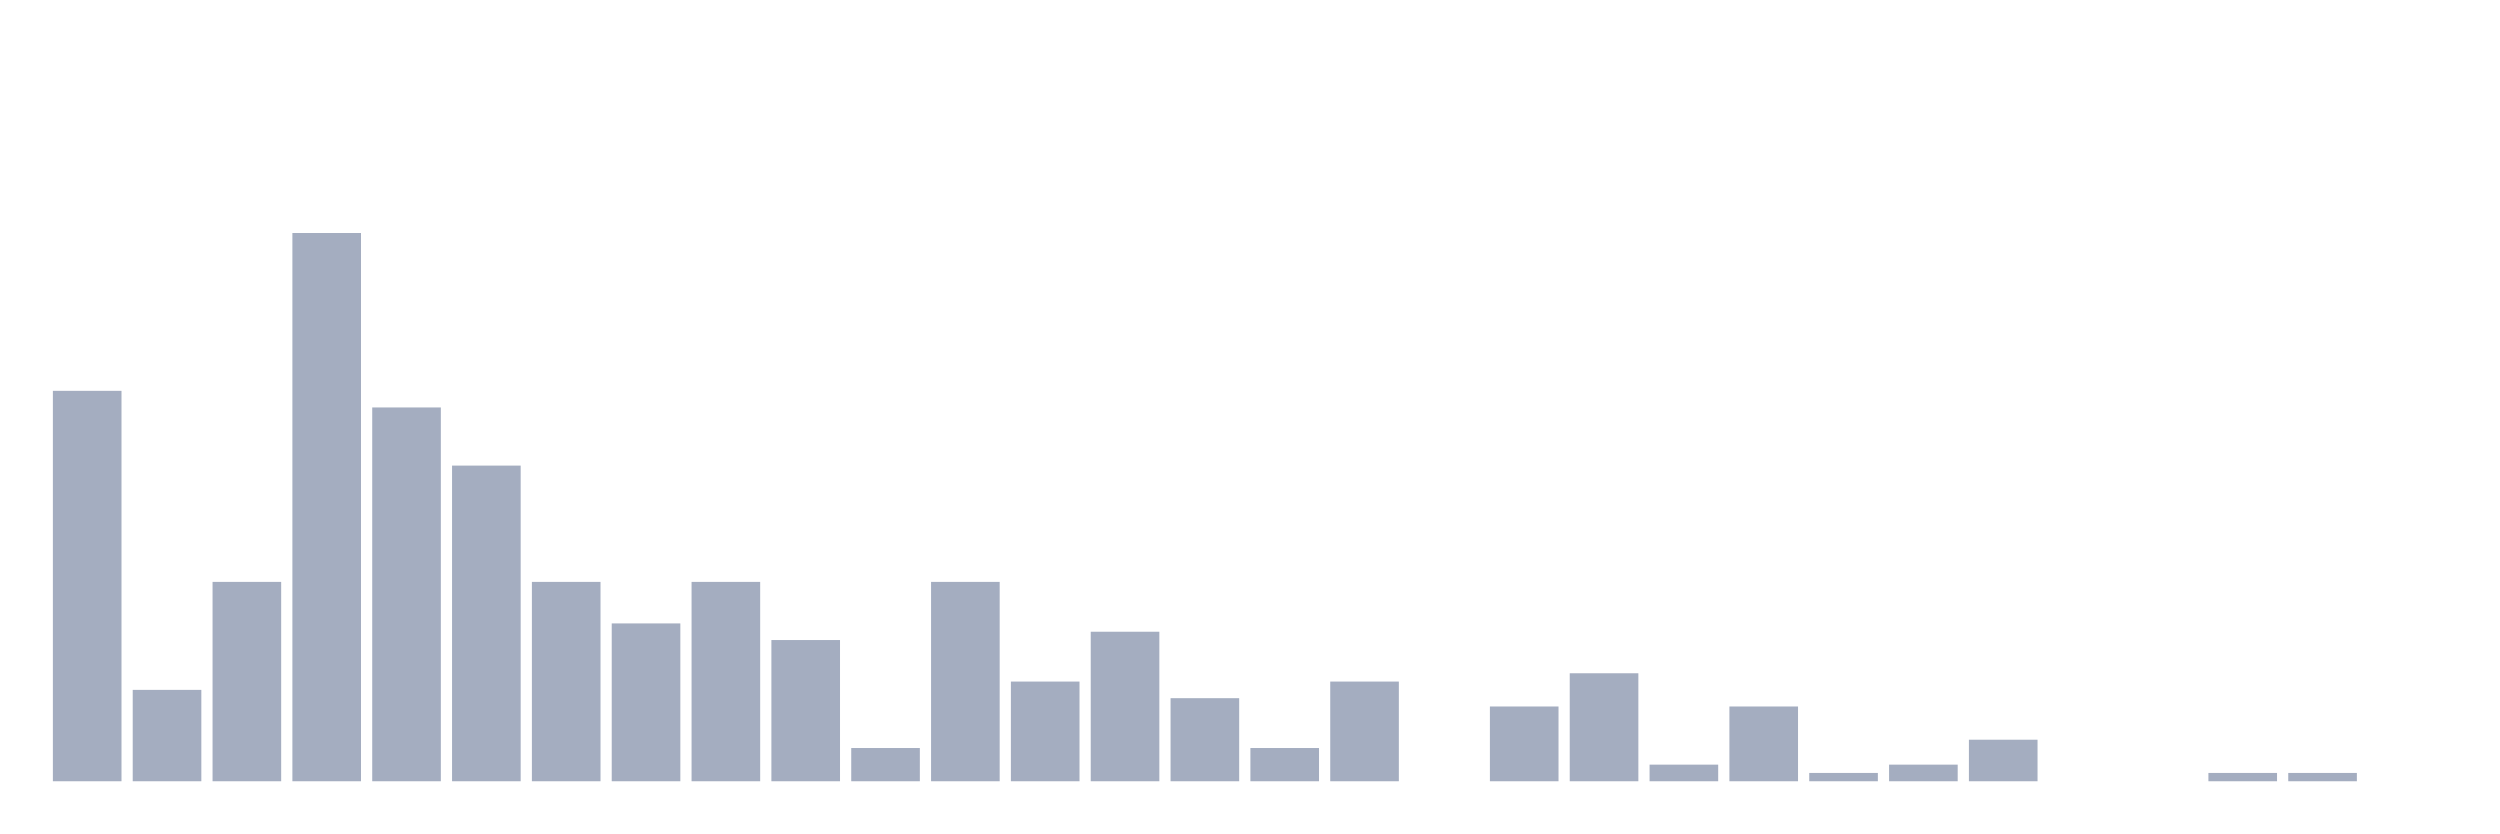
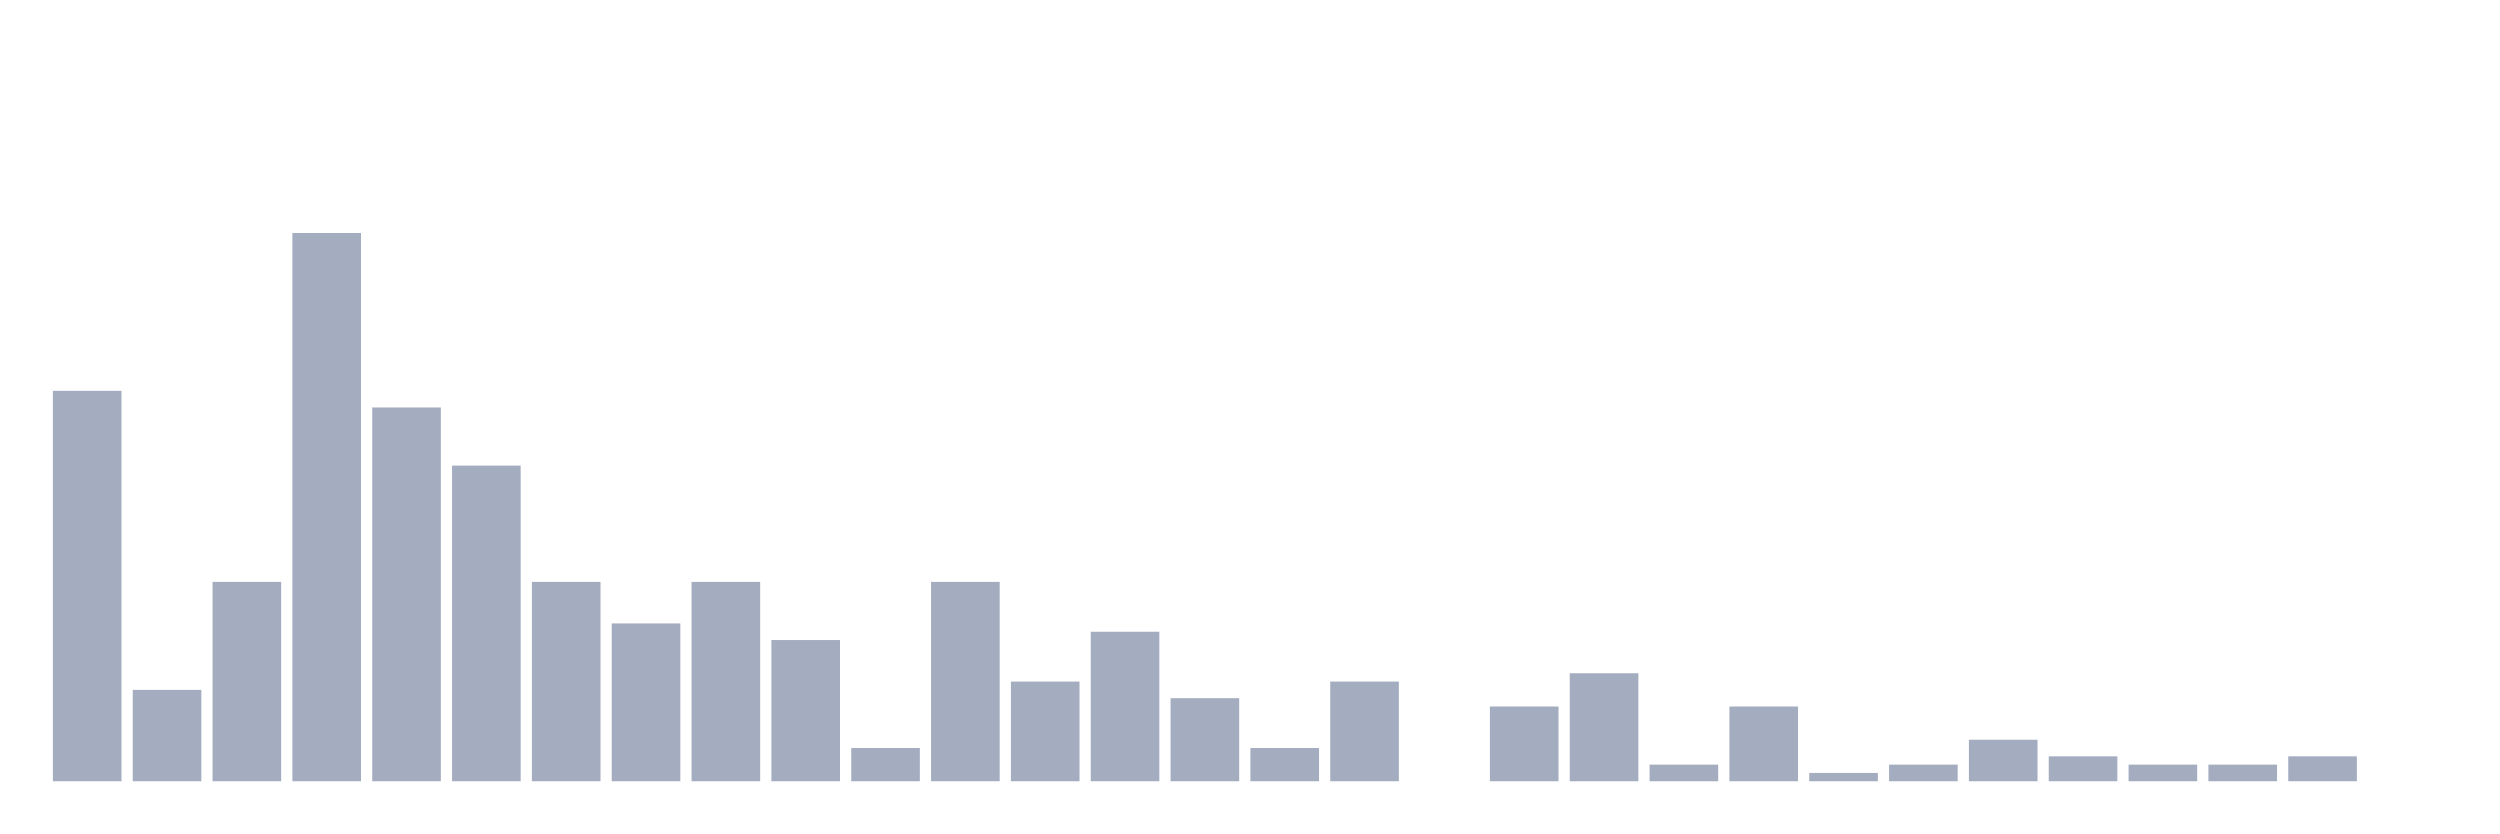
<svg xmlns="http://www.w3.org/2000/svg" viewBox="0 0 480 160">
  <g transform="translate(10,10)">
    <rect class="bar" x="0.153" width="13.175" y="65.04" height="74.96" fill="rgb(164,173,192)" />
    <rect class="bar" x="15.482" width="13.175" y="122.456" height="17.544" fill="rgb(164,173,192)" />
    <rect class="bar" x="30.81" width="13.175" y="101.722" height="38.278" fill="rgb(164,173,192)" />
    <rect class="bar" x="46.138" width="13.175" y="34.737" height="105.263" fill="rgb(164,173,192)" />
    <rect class="bar" x="61.466" width="13.175" y="68.23" height="71.77" fill="rgb(164,173,192)" />
    <rect class="bar" x="76.794" width="13.175" y="79.394" height="60.606" fill="rgb(164,173,192)" />
    <rect class="bar" x="92.123" width="13.175" y="101.722" height="38.278" fill="rgb(164,173,192)" />
    <rect class="bar" x="107.451" width="13.175" y="109.697" height="30.303" fill="rgb(164,173,192)" />
    <rect class="bar" x="122.779" width="13.175" y="101.722" height="38.278" fill="rgb(164,173,192)" />
    <rect class="bar" x="138.107" width="13.175" y="112.887" height="27.113" fill="rgb(164,173,192)" />
    <rect class="bar" x="153.436" width="13.175" y="133.62" height="6.38" fill="rgb(164,173,192)" />
    <rect class="bar" x="168.764" width="13.175" y="101.722" height="38.278" fill="rgb(164,173,192)" />
    <rect class="bar" x="184.092" width="13.175" y="120.861" height="19.139" fill="rgb(164,173,192)" />
    <rect class="bar" x="199.42" width="13.175" y="111.292" height="28.708" fill="rgb(164,173,192)" />
    <rect class="bar" x="214.748" width="13.175" y="124.051" height="15.949" fill="rgb(164,173,192)" />
    <rect class="bar" x="230.077" width="13.175" y="133.62" height="6.38" fill="rgb(164,173,192)" />
    <rect class="bar" x="245.405" width="13.175" y="120.861" height="19.139" fill="rgb(164,173,192)" />
    <rect class="bar" x="260.733" width="13.175" y="140" height="0" fill="rgb(164,173,192)" />
    <rect class="bar" x="276.061" width="13.175" y="125.646" height="14.354" fill="rgb(164,173,192)" />
    <rect class="bar" x="291.39" width="13.175" y="119.266" height="20.734" fill="rgb(164,173,192)" />
    <rect class="bar" x="306.718" width="13.175" y="136.81" height="3.19" fill="rgb(164,173,192)" />
    <rect class="bar" x="322.046" width="13.175" y="125.646" height="14.354" fill="rgb(164,173,192)" />
    <rect class="bar" x="337.374" width="13.175" y="138.405" height="1.595" fill="rgb(164,173,192)" />
    <rect class="bar" x="352.702" width="13.175" y="136.81" height="3.19" fill="rgb(164,173,192)" />
    <rect class="bar" x="368.031" width="13.175" y="132.026" height="7.974" fill="rgb(164,173,192)" />
-     <rect class="bar" x="383.359" width="13.175" y="140" height="0" fill="rgb(164,173,192)" />
-     <rect class="bar" x="398.687" width="13.175" y="140" height="0" fill="rgb(164,173,192)" />
-     <rect class="bar" x="414.015" width="13.175" y="138.405" height="1.595" fill="rgb(164,173,192)" />
-     <rect class="bar" x="429.344" width="13.175" y="138.405" height="1.595" fill="rgb(164,173,192)" />
+     <rect class="bar" x="383.359" width="13.175" y="135.215" height="4.785" fill="rgb(164,173,192)" />
+     <rect class="bar" x="398.687" width="13.175" y="136.81" height="3.19" fill="rgb(164,173,192)" />
+     <rect class="bar" x="414.015" width="13.175" y="136.81" height="3.19" fill="rgb(164,173,192)" />
+     <rect class="bar" x="429.344" width="13.175" y="135.215" height="4.785" fill="rgb(164,173,192)" />
    <rect class="bar" x="444.672" width="13.175" y="140" height="0" fill="rgb(164,173,192)" />
  </g>
</svg>
